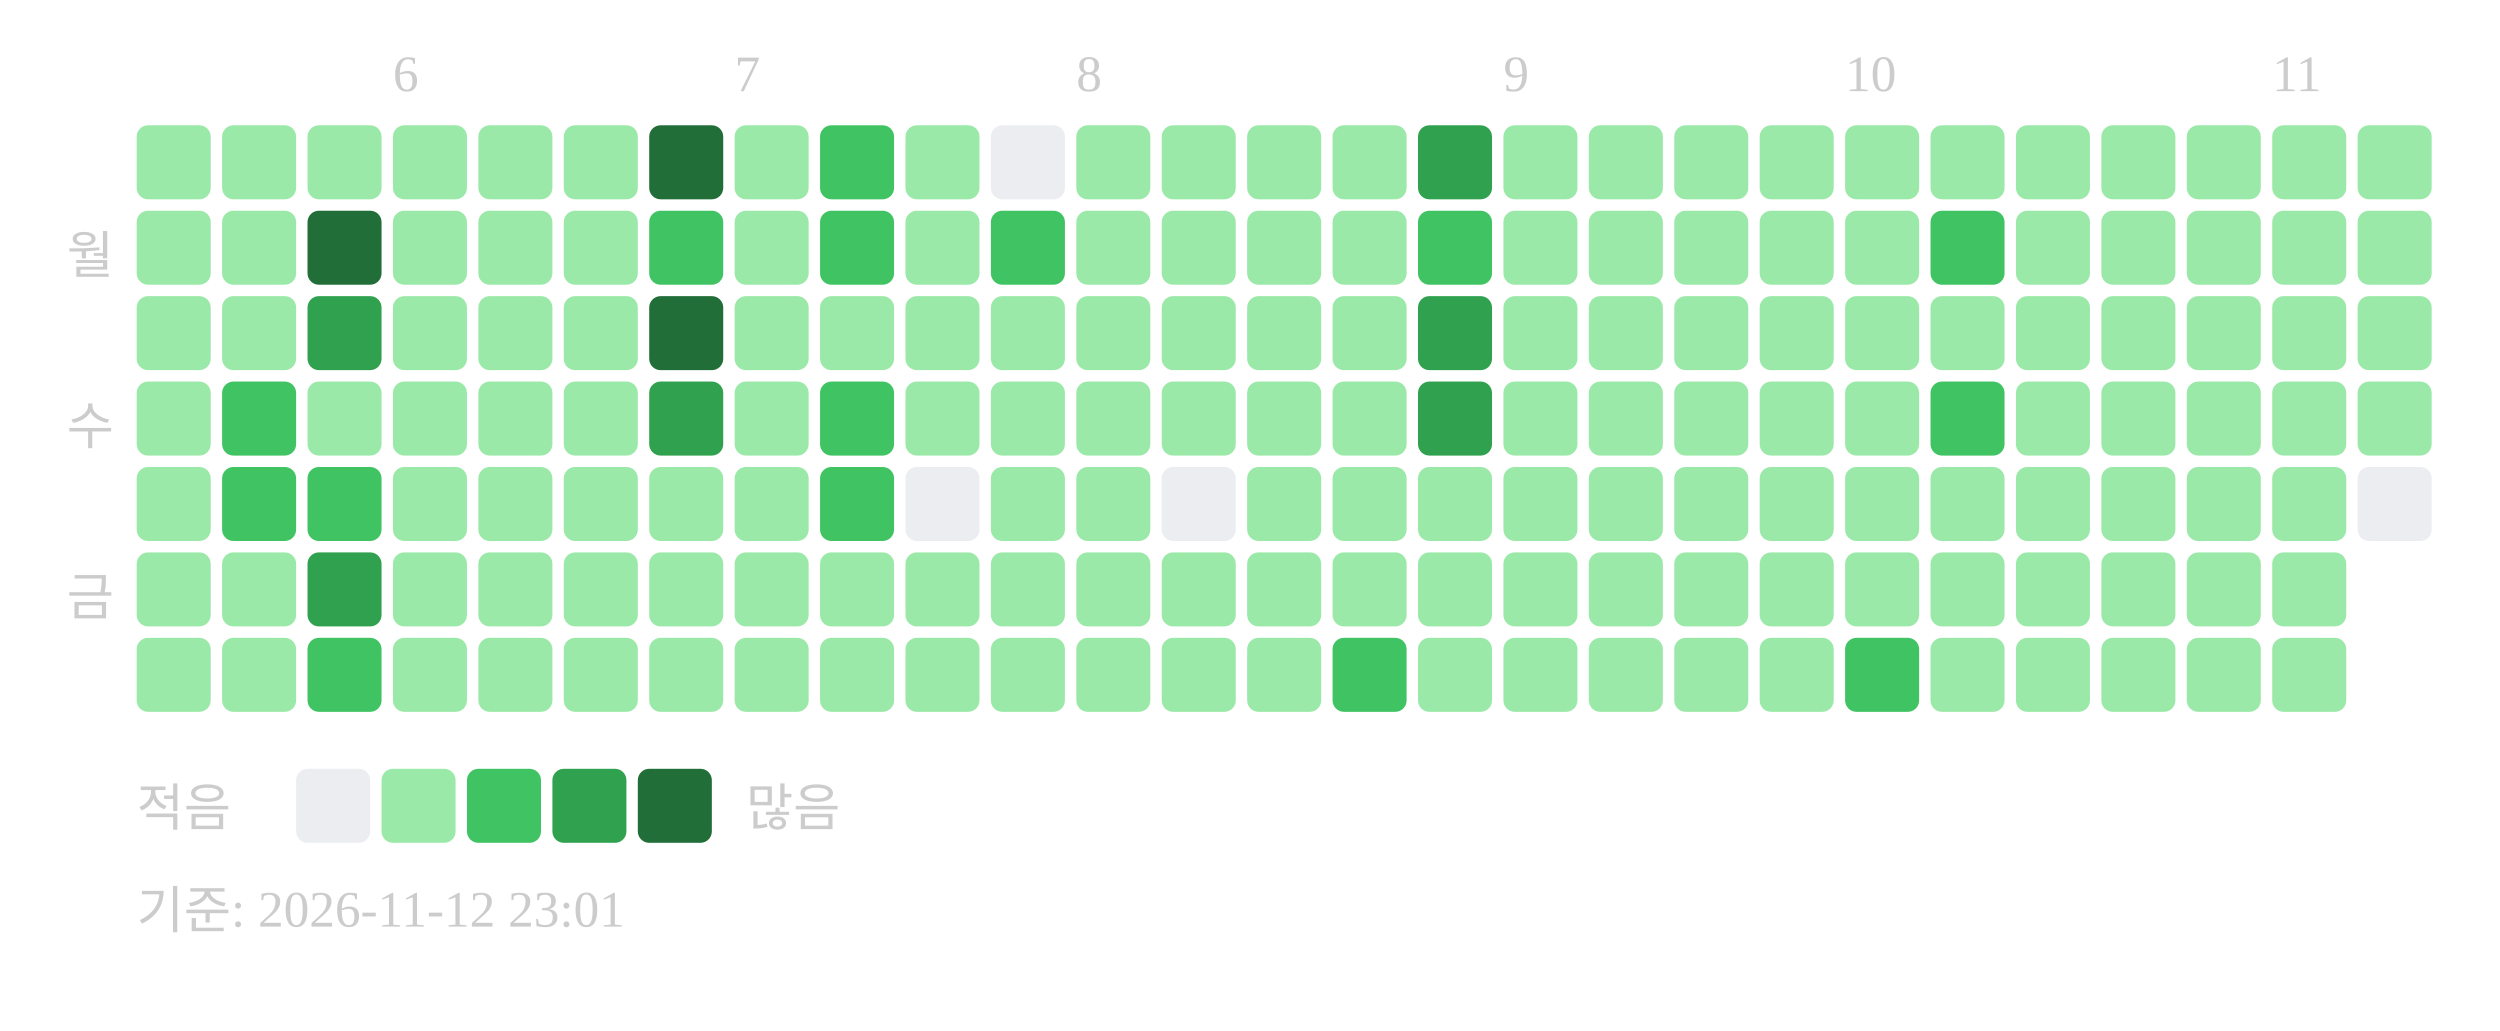
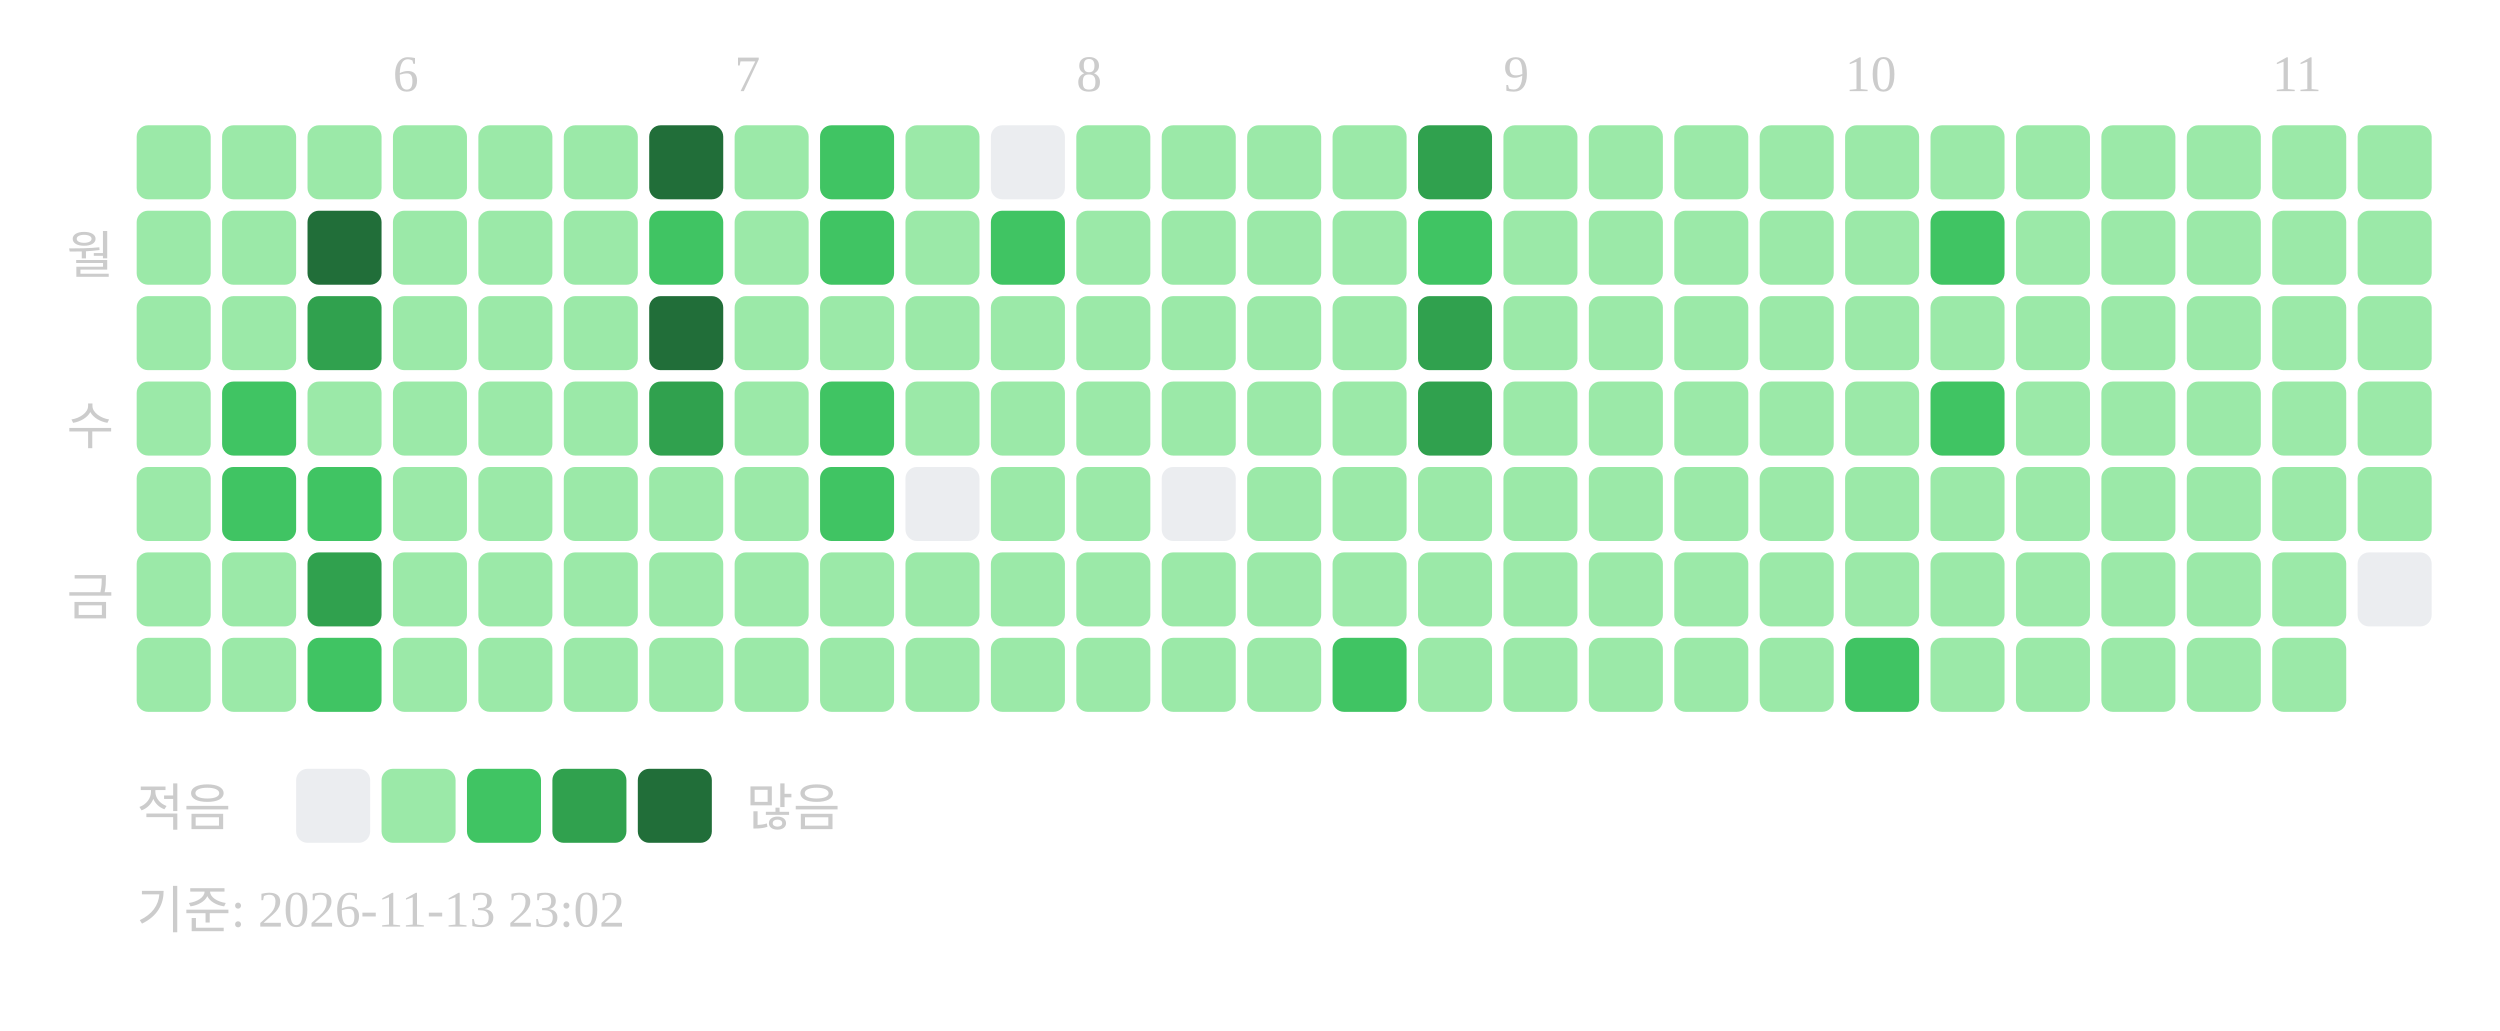
<svg xmlns="http://www.w3.org/2000/svg" width="439" height="181">
  <text x="69" y="16" font-size="9" fill="#cccccc">6</text>
  <text x="129" y="16" font-size="9" fill="#cccccc">7</text>
  <text x="189" y="16" font-size="9" fill="#cccccc">8</text>
  <text x="264" y="16" font-size="9" fill="#cccccc">9</text>
  <text x="324" y="16" font-size="9" fill="#cccccc">10</text>
  <text x="399" y="16" font-size="9" fill="#cccccc">11</text>
  <text x="20" y="48" text-anchor="end" font-size="9" fill="#cccccc">월</text>
  <text x="20" y="78" text-anchor="end" font-size="9" fill="#cccccc">수</text>
  <text x="20" y="108" text-anchor="end" font-size="9" fill="#cccccc">금</text>
  <rect x="24" y="22" width="13" height="13" rx="2" fill="#9be9a8" />
  <rect x="24" y="37" width="13" height="13" rx="2" fill="#9be9a8" />
  <rect x="24" y="52" width="13" height="13" rx="2" fill="#9be9a8" />
  <rect x="24" y="67" width="13" height="13" rx="2" fill="#9be9a8" />
  <rect x="24" y="82" width="13" height="13" rx="2" fill="#9be9a8" />
  <rect x="24" y="97" width="13" height="13" rx="2" fill="#9be9a8" />
  <rect x="24" y="112" width="13" height="13" rx="2" fill="#9be9a8" />
  <rect x="39" y="22" width="13" height="13" rx="2" fill="#9be9a8" />
  <rect x="39" y="37" width="13" height="13" rx="2" fill="#9be9a8" />
  <rect x="39" y="52" width="13" height="13" rx="2" fill="#9be9a8" />
  <rect x="39" y="67" width="13" height="13" rx="2" fill="#40c463" />
  <rect x="39" y="82" width="13" height="13" rx="2" fill="#40c463" />
  <rect x="39" y="97" width="13" height="13" rx="2" fill="#9be9a8" />
  <rect x="39" y="112" width="13" height="13" rx="2" fill="#9be9a8" />
  <rect x="54" y="22" width="13" height="13" rx="2" fill="#9be9a8" />
  <rect x="54" y="37" width="13" height="13" rx="2" fill="#216e39" />
  <rect x="54" y="52" width="13" height="13" rx="2" fill="#30a14e" />
  <rect x="54" y="67" width="13" height="13" rx="2" fill="#9be9a8" />
  <rect x="54" y="82" width="13" height="13" rx="2" fill="#40c463" />
  <rect x="54" y="97" width="13" height="13" rx="2" fill="#30a14e" />
  <rect x="54" y="112" width="13" height="13" rx="2" fill="#40c463" />
  <rect x="69" y="22" width="13" height="13" rx="2" fill="#9be9a8" />
  <rect x="69" y="37" width="13" height="13" rx="2" fill="#9be9a8" />
  <rect x="69" y="52" width="13" height="13" rx="2" fill="#9be9a8" />
  <rect x="69" y="67" width="13" height="13" rx="2" fill="#9be9a8" />
  <rect x="69" y="82" width="13" height="13" rx="2" fill="#9be9a8" />
  <rect x="69" y="97" width="13" height="13" rx="2" fill="#9be9a8" />
  <rect x="69" y="112" width="13" height="13" rx="2" fill="#9be9a8" />
  <rect x="84" y="22" width="13" height="13" rx="2" fill="#9be9a8" />
  <rect x="84" y="37" width="13" height="13" rx="2" fill="#9be9a8" />
  <rect x="84" y="52" width="13" height="13" rx="2" fill="#9be9a8" />
  <rect x="84" y="67" width="13" height="13" rx="2" fill="#9be9a8" />
  <rect x="84" y="82" width="13" height="13" rx="2" fill="#9be9a8" />
  <rect x="84" y="97" width="13" height="13" rx="2" fill="#9be9a8" />
  <rect x="84" y="112" width="13" height="13" rx="2" fill="#9be9a8" />
  <rect x="99" y="22" width="13" height="13" rx="2" fill="#9be9a8" />
  <rect x="99" y="37" width="13" height="13" rx="2" fill="#9be9a8" />
  <rect x="99" y="52" width="13" height="13" rx="2" fill="#9be9a8" />
  <rect x="99" y="67" width="13" height="13" rx="2" fill="#9be9a8" />
  <rect x="99" y="82" width="13" height="13" rx="2" fill="#9be9a8" />
  <rect x="99" y="97" width="13" height="13" rx="2" fill="#9be9a8" />
  <rect x="99" y="112" width="13" height="13" rx="2" fill="#9be9a8" />
  <rect x="114" y="22" width="13" height="13" rx="2" fill="#216e39" />
  <rect x="114" y="37" width="13" height="13" rx="2" fill="#40c463" />
  <rect x="114" y="52" width="13" height="13" rx="2" fill="#216e39" />
  <rect x="114" y="67" width="13" height="13" rx="2" fill="#30a14e" />
  <rect x="114" y="82" width="13" height="13" rx="2" fill="#9be9a8" />
  <rect x="114" y="97" width="13" height="13" rx="2" fill="#9be9a8" />
  <rect x="114" y="112" width="13" height="13" rx="2" fill="#9be9a8" />
  <rect x="129" y="22" width="13" height="13" rx="2" fill="#9be9a8" />
  <rect x="129" y="37" width="13" height="13" rx="2" fill="#9be9a8" />
  <rect x="129" y="52" width="13" height="13" rx="2" fill="#9be9a8" />
  <rect x="129" y="67" width="13" height="13" rx="2" fill="#9be9a8" />
  <rect x="129" y="82" width="13" height="13" rx="2" fill="#9be9a8" />
  <rect x="129" y="97" width="13" height="13" rx="2" fill="#9be9a8" />
  <rect x="129" y="112" width="13" height="13" rx="2" fill="#9be9a8" />
  <rect x="144" y="22" width="13" height="13" rx="2" fill="#40c463" />
  <rect x="144" y="37" width="13" height="13" rx="2" fill="#40c463" />
  <rect x="144" y="52" width="13" height="13" rx="2" fill="#9be9a8" />
  <rect x="144" y="67" width="13" height="13" rx="2" fill="#40c463" />
  <rect x="144" y="82" width="13" height="13" rx="2" fill="#40c463" />
  <rect x="144" y="97" width="13" height="13" rx="2" fill="#9be9a8" />
  <rect x="144" y="112" width="13" height="13" rx="2" fill="#9be9a8" />
  <rect x="159" y="22" width="13" height="13" rx="2" fill="#9be9a8" />
  <rect x="159" y="37" width="13" height="13" rx="2" fill="#9be9a8" />
  <rect x="159" y="52" width="13" height="13" rx="2" fill="#9be9a8" />
  <rect x="159" y="67" width="13" height="13" rx="2" fill="#9be9a8" />
  <rect x="159" y="82" width="13" height="13" rx="2" fill="#ebedf0" />
  <rect x="159" y="97" width="13" height="13" rx="2" fill="#9be9a8" />
  <rect x="159" y="112" width="13" height="13" rx="2" fill="#9be9a8" />
  <rect x="174" y="22" width="13" height="13" rx="2" fill="#ebedf0" />
  <rect x="174" y="37" width="13" height="13" rx="2" fill="#40c463" />
  <rect x="174" y="52" width="13" height="13" rx="2" fill="#9be9a8" />
  <rect x="174" y="67" width="13" height="13" rx="2" fill="#9be9a8" />
  <rect x="174" y="82" width="13" height="13" rx="2" fill="#9be9a8" />
  <rect x="174" y="97" width="13" height="13" rx="2" fill="#9be9a8" />
  <rect x="174" y="112" width="13" height="13" rx="2" fill="#9be9a8" />
  <rect x="189" y="22" width="13" height="13" rx="2" fill="#9be9a8" />
  <rect x="189" y="37" width="13" height="13" rx="2" fill="#9be9a8" />
  <rect x="189" y="52" width="13" height="13" rx="2" fill="#9be9a8" />
  <rect x="189" y="67" width="13" height="13" rx="2" fill="#9be9a8" />
  <rect x="189" y="82" width="13" height="13" rx="2" fill="#9be9a8" />
  <rect x="189" y="97" width="13" height="13" rx="2" fill="#9be9a8" />
  <rect x="189" y="112" width="13" height="13" rx="2" fill="#9be9a8" />
  <rect x="204" y="22" width="13" height="13" rx="2" fill="#9be9a8" />
  <rect x="204" y="37" width="13" height="13" rx="2" fill="#9be9a8" />
  <rect x="204" y="52" width="13" height="13" rx="2" fill="#9be9a8" />
  <rect x="204" y="67" width="13" height="13" rx="2" fill="#9be9a8" />
  <rect x="204" y="82" width="13" height="13" rx="2" fill="#ebedf0" />
  <rect x="204" y="97" width="13" height="13" rx="2" fill="#9be9a8" />
  <rect x="204" y="112" width="13" height="13" rx="2" fill="#9be9a8" />
  <rect x="219" y="22" width="13" height="13" rx="2" fill="#9be9a8" />
  <rect x="219" y="37" width="13" height="13" rx="2" fill="#9be9a8" />
  <rect x="219" y="52" width="13" height="13" rx="2" fill="#9be9a8" />
  <rect x="219" y="67" width="13" height="13" rx="2" fill="#9be9a8" />
  <rect x="219" y="82" width="13" height="13" rx="2" fill="#9be9a8" />
  <rect x="219" y="97" width="13" height="13" rx="2" fill="#9be9a8" />
  <rect x="219" y="112" width="13" height="13" rx="2" fill="#9be9a8" />
  <rect x="234" y="22" width="13" height="13" rx="2" fill="#9be9a8" />
  <rect x="234" y="37" width="13" height="13" rx="2" fill="#9be9a8" />
  <rect x="234" y="52" width="13" height="13" rx="2" fill="#9be9a8" />
  <rect x="234" y="67" width="13" height="13" rx="2" fill="#9be9a8" />
  <rect x="234" y="82" width="13" height="13" rx="2" fill="#9be9a8" />
  <rect x="234" y="97" width="13" height="13" rx="2" fill="#9be9a8" />
  <rect x="234" y="112" width="13" height="13" rx="2" fill="#40c463" />
  <rect x="249" y="22" width="13" height="13" rx="2" fill="#30a14e" />
  <rect x="249" y="37" width="13" height="13" rx="2" fill="#40c463" />
  <rect x="249" y="52" width="13" height="13" rx="2" fill="#30a14e" />
  <rect x="249" y="67" width="13" height="13" rx="2" fill="#30a14e" />
  <rect x="249" y="82" width="13" height="13" rx="2" fill="#9be9a8" />
  <rect x="249" y="97" width="13" height="13" rx="2" fill="#9be9a8" />
  <rect x="249" y="112" width="13" height="13" rx="2" fill="#9be9a8" />
  <rect x="264" y="22" width="13" height="13" rx="2" fill="#9be9a8" />
  <rect x="264" y="37" width="13" height="13" rx="2" fill="#9be9a8" />
  <rect x="264" y="52" width="13" height="13" rx="2" fill="#9be9a8" />
  <rect x="264" y="67" width="13" height="13" rx="2" fill="#9be9a8" />
  <rect x="264" y="82" width="13" height="13" rx="2" fill="#9be9a8" />
  <rect x="264" y="97" width="13" height="13" rx="2" fill="#9be9a8" />
  <rect x="264" y="112" width="13" height="13" rx="2" fill="#9be9a8" />
  <rect x="279" y="22" width="13" height="13" rx="2" fill="#9be9a8" />
  <rect x="279" y="37" width="13" height="13" rx="2" fill="#9be9a8" />
  <rect x="279" y="52" width="13" height="13" rx="2" fill="#9be9a8" />
  <rect x="279" y="67" width="13" height="13" rx="2" fill="#9be9a8" />
  <rect x="279" y="82" width="13" height="13" rx="2" fill="#9be9a8" />
  <rect x="279" y="97" width="13" height="13" rx="2" fill="#9be9a8" />
  <rect x="279" y="112" width="13" height="13" rx="2" fill="#9be9a8" />
  <rect x="294" y="22" width="13" height="13" rx="2" fill="#9be9a8" />
  <rect x="294" y="37" width="13" height="13" rx="2" fill="#9be9a8" />
  <rect x="294" y="52" width="13" height="13" rx="2" fill="#9be9a8" />
  <rect x="294" y="67" width="13" height="13" rx="2" fill="#9be9a8" />
  <rect x="294" y="82" width="13" height="13" rx="2" fill="#9be9a8" />
  <rect x="294" y="97" width="13" height="13" rx="2" fill="#9be9a8" />
  <rect x="294" y="112" width="13" height="13" rx="2" fill="#9be9a8" />
  <rect x="309" y="22" width="13" height="13" rx="2" fill="#9be9a8" />
  <rect x="309" y="37" width="13" height="13" rx="2" fill="#9be9a8" />
  <rect x="309" y="52" width="13" height="13" rx="2" fill="#9be9a8" />
  <rect x="309" y="67" width="13" height="13" rx="2" fill="#9be9a8" />
  <rect x="309" y="82" width="13" height="13" rx="2" fill="#9be9a8" />
  <rect x="309" y="97" width="13" height="13" rx="2" fill="#9be9a8" />
  <rect x="309" y="112" width="13" height="13" rx="2" fill="#9be9a8" />
  <rect x="324" y="22" width="13" height="13" rx="2" fill="#9be9a8" />
  <rect x="324" y="37" width="13" height="13" rx="2" fill="#9be9a8" />
  <rect x="324" y="52" width="13" height="13" rx="2" fill="#9be9a8" />
  <rect x="324" y="67" width="13" height="13" rx="2" fill="#9be9a8" />
  <rect x="324" y="82" width="13" height="13" rx="2" fill="#9be9a8" />
  <rect x="324" y="97" width="13" height="13" rx="2" fill="#9be9a8" />
  <rect x="324" y="112" width="13" height="13" rx="2" fill="#40c463" />
  <rect x="339" y="22" width="13" height="13" rx="2" fill="#9be9a8" />
  <rect x="339" y="37" width="13" height="13" rx="2" fill="#40c463" />
  <rect x="339" y="52" width="13" height="13" rx="2" fill="#9be9a8" />
  <rect x="339" y="67" width="13" height="13" rx="2" fill="#40c463" />
  <rect x="339" y="82" width="13" height="13" rx="2" fill="#9be9a8" />
  <rect x="339" y="97" width="13" height="13" rx="2" fill="#9be9a8" />
  <rect x="339" y="112" width="13" height="13" rx="2" fill="#9be9a8" />
  <rect x="354" y="22" width="13" height="13" rx="2" fill="#9be9a8" />
  <rect x="354" y="37" width="13" height="13" rx="2" fill="#9be9a8" />
  <rect x="354" y="52" width="13" height="13" rx="2" fill="#9be9a8" />
  <rect x="354" y="67" width="13" height="13" rx="2" fill="#9be9a8" />
  <rect x="354" y="82" width="13" height="13" rx="2" fill="#9be9a8" />
  <rect x="354" y="97" width="13" height="13" rx="2" fill="#9be9a8" />
  <rect x="354" y="112" width="13" height="13" rx="2" fill="#9be9a8" />
  <rect x="369" y="22" width="13" height="13" rx="2" fill="#9be9a8" />
  <rect x="369" y="37" width="13" height="13" rx="2" fill="#9be9a8" />
  <rect x="369" y="52" width="13" height="13" rx="2" fill="#9be9a8" />
  <rect x="369" y="67" width="13" height="13" rx="2" fill="#9be9a8" />
  <rect x="369" y="82" width="13" height="13" rx="2" fill="#9be9a8" />
  <rect x="369" y="97" width="13" height="13" rx="2" fill="#9be9a8" />
  <rect x="369" y="112" width="13" height="13" rx="2" fill="#9be9a8" />
  <rect x="384" y="22" width="13" height="13" rx="2" fill="#9be9a8" />
  <rect x="384" y="37" width="13" height="13" rx="2" fill="#9be9a8" />
  <rect x="384" y="52" width="13" height="13" rx="2" fill="#9be9a8" />
  <rect x="384" y="67" width="13" height="13" rx="2" fill="#9be9a8" />
  <rect x="384" y="82" width="13" height="13" rx="2" fill="#9be9a8" />
  <rect x="384" y="97" width="13" height="13" rx="2" fill="#9be9a8" />
  <rect x="384" y="112" width="13" height="13" rx="2" fill="#9be9a8" />
  <rect x="399" y="22" width="13" height="13" rx="2" fill="#9be9a8" />
  <rect x="399" y="37" width="13" height="13" rx="2" fill="#9be9a8" />
  <rect x="399" y="52" width="13" height="13" rx="2" fill="#9be9a8" />
  <rect x="399" y="67" width="13" height="13" rx="2" fill="#9be9a8" />
  <rect x="399" y="82" width="13" height="13" rx="2" fill="#9be9a8" />
  <rect x="399" y="97" width="13" height="13" rx="2" fill="#9be9a8" />
  <rect x="399" y="112" width="13" height="13" rx="2" fill="#9be9a8" />
  <rect x="414" y="22" width="13" height="13" rx="2" fill="#9be9a8" />
  <rect x="414" y="37" width="13" height="13" rx="2" fill="#9be9a8" />
  <rect x="414" y="52" width="13" height="13" rx="2" fill="#9be9a8" />
  <rect x="414" y="67" width="13" height="13" rx="2" fill="#9be9a8" />
-   <rect x="414" y="82" width="13" height="13" rx="2" fill="#ebedf0" />
+   <rect x="414" y="82" width="13" height="13" rx="2" fill="#9be9a8" />
+   <rect x="414" y="97" width="13" height="13" rx="2" fill="#ebedf0" />
  <text x="24" y="145" font-size="9" fill="#cccccc">적음</text>
  <rect x="52" y="135" width="13" height="13" rx="2" fill="#ebedf0" />
  <rect x="67" y="135" width="13" height="13" rx="2" fill="#9be9a8" />
  <rect x="82" y="135" width="13" height="13" rx="2" fill="#40c463" />
  <rect x="97" y="135" width="13" height="13" rx="2" fill="#30a14e" />
  <rect x="112" y="135" width="13" height="13" rx="2" fill="#216e39" />
  <text x="131" y="145" font-size="9" fill="#cccccc">많음</text>
-   <text x="24" y="163" font-size="9" fill="#cccccc">기준: 2026-11-12 23:01</text>
+   <text x="24" y="163" font-size="9" fill="#cccccc">기준: 2026-11-13 23:02</text>
</svg>
